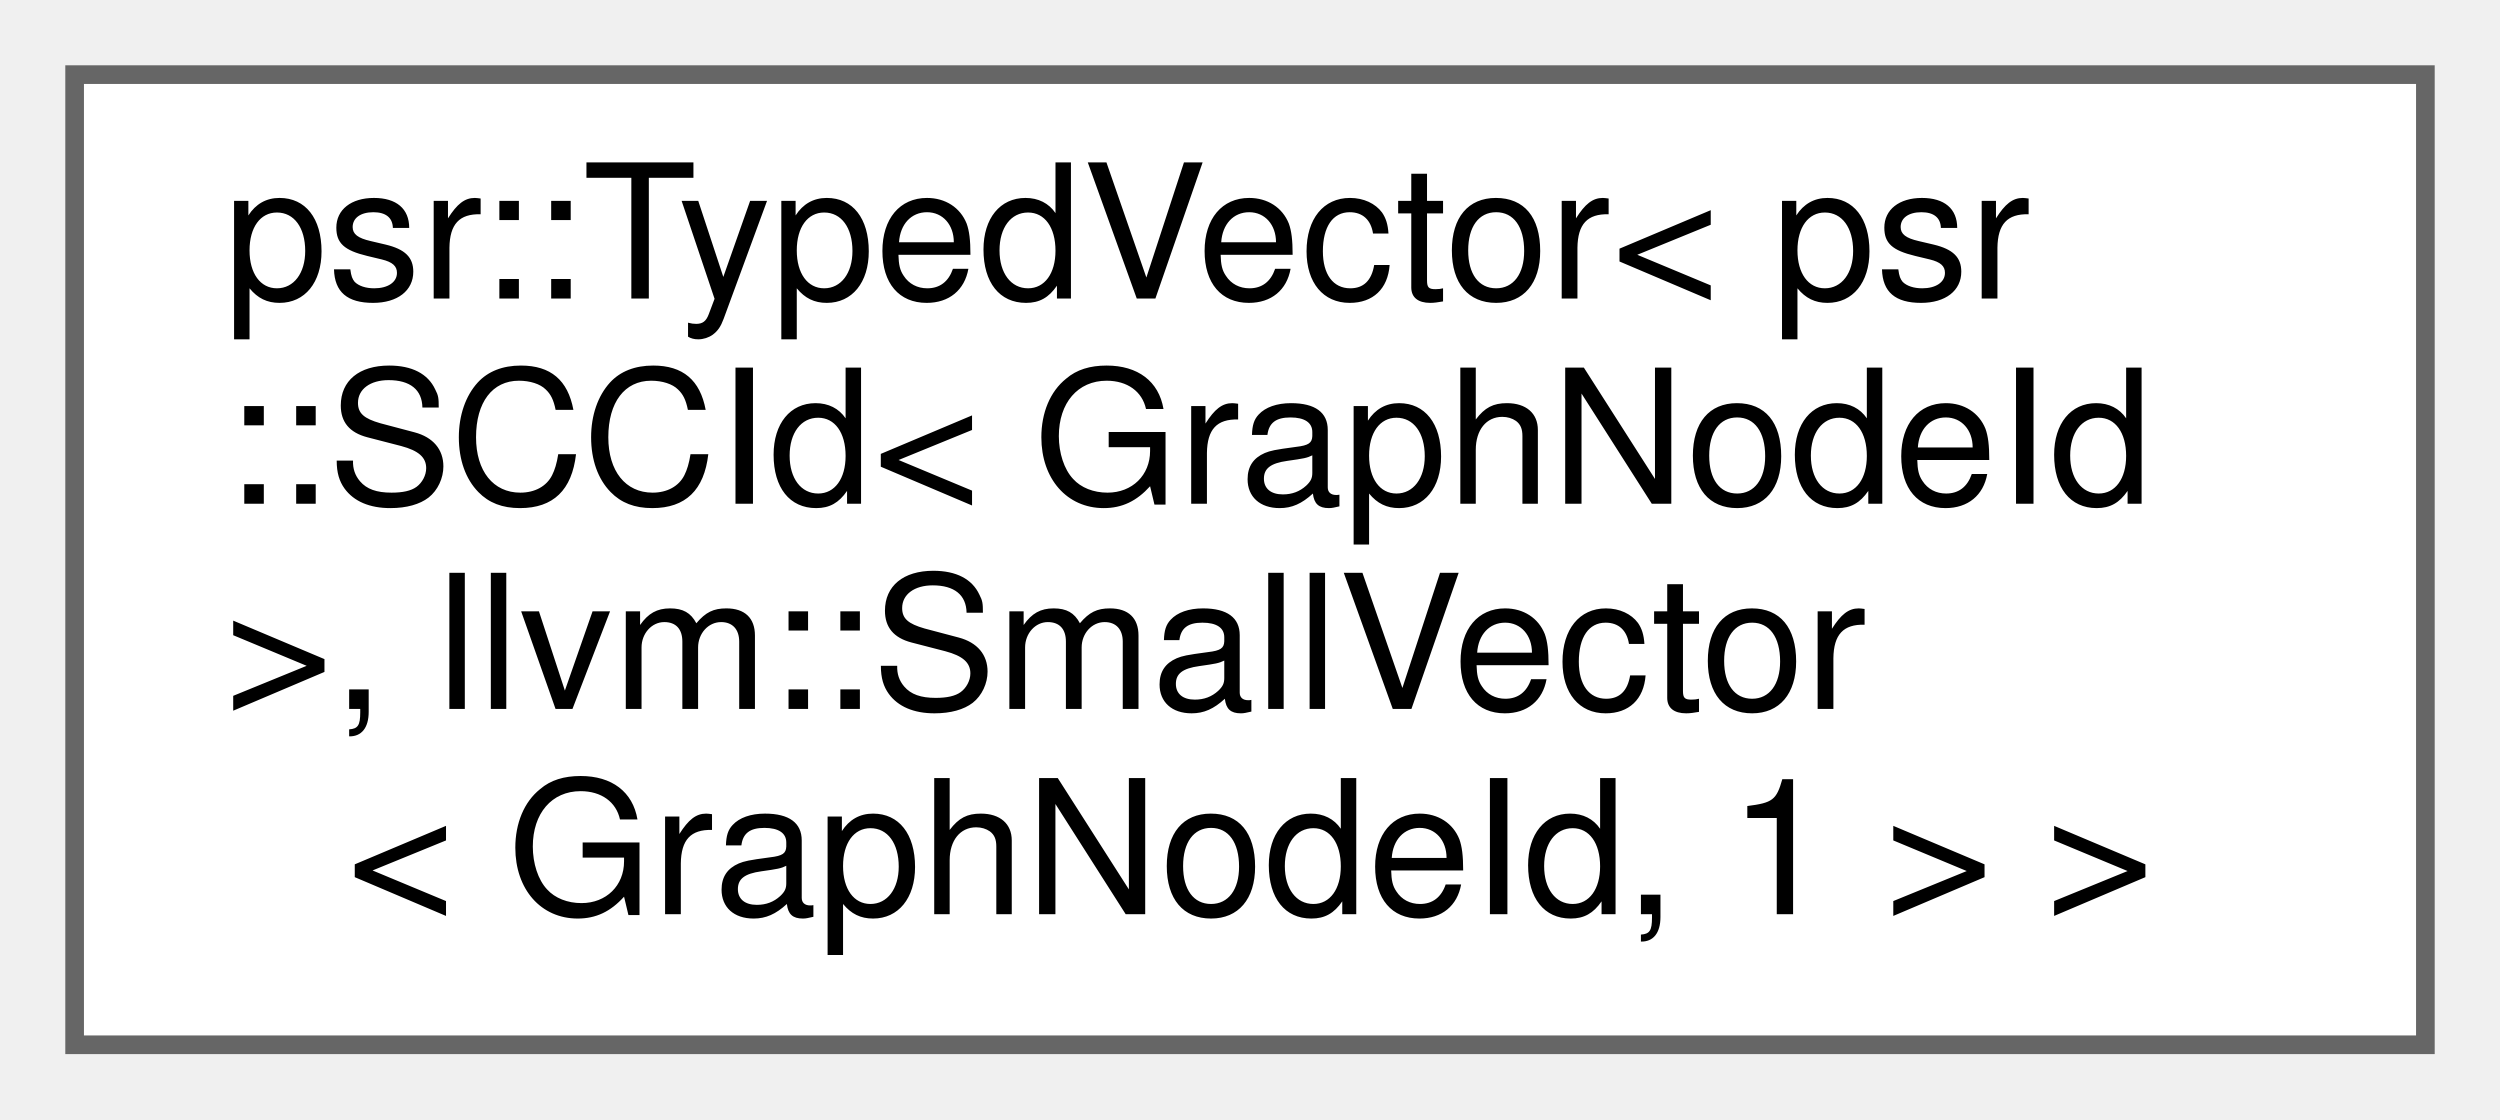
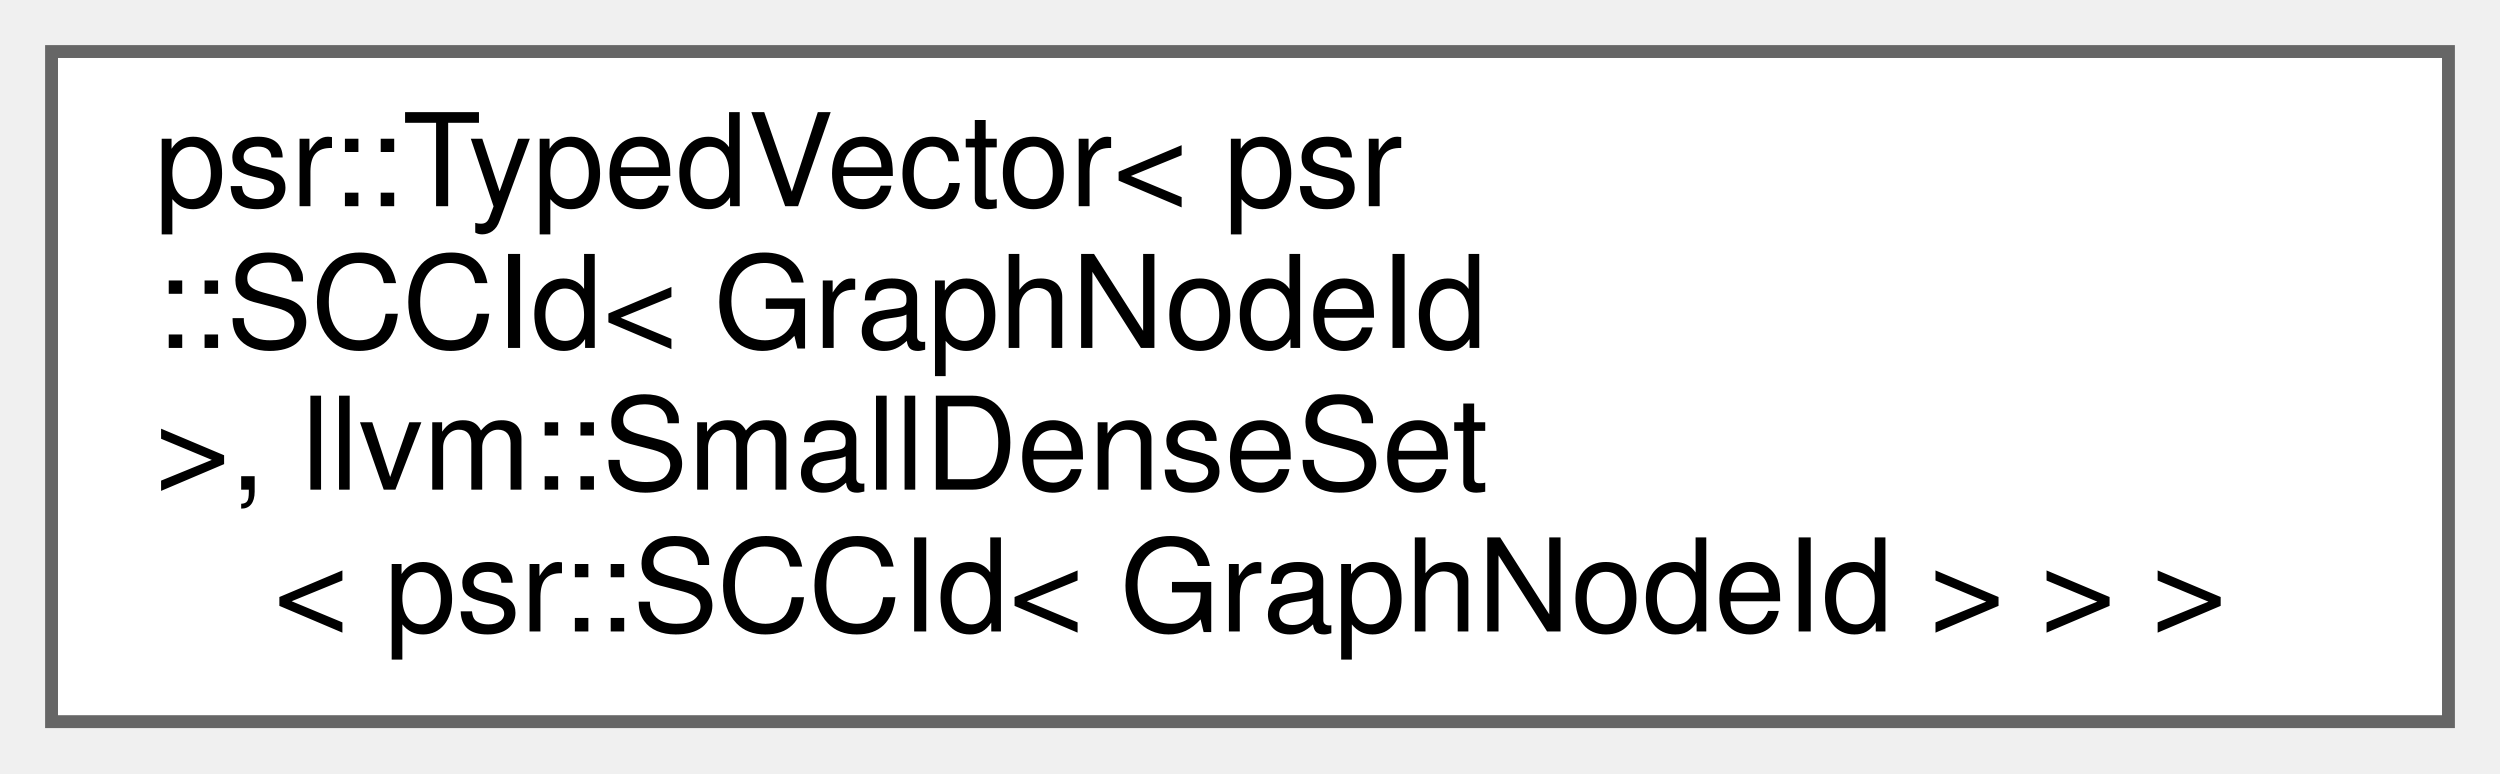
- <svg xmlns="http://www.w3.org/2000/svg" xmlns:xlink="http://www.w3.org/1999/xlink" width="134pt" height="60pt" viewBox="0.00 0.00 134.00 60.00">
+ <svg xmlns="http://www.w3.org/2000/svg" xmlns:xlink="http://www.w3.org/1999/xlink" width="194pt" height="60pt" viewBox="0.00 0.00 194.00 60.00">
  <g id="graph0" class="graph" transform="scale(1 1) rotate(0) translate(4 56)">
    <g id="Node000000" class="node">
      <g id="a_Node000000">
        <a xlink:href="classpsr_1_1TypedVector.html" target="_top" xlink:title=" ">
-           <polygon fill="white" stroke="#666666" points="126,-52 0,-52 0,0 126,0 126,-52" />
+           <polygon fill="white" stroke="#666666" points="186,-52 0,-52 0,0 186,0 186,-52" />
          <text text-anchor="start" x="8" y="-40" font-family="Helvetica,sans-Serif" font-size="10.00">psr::TypedVector&lt; psr</text>
          <text text-anchor="start" x="8" y="-29" font-family="Helvetica,sans-Serif" font-size="10.00">::SCCId&lt; GraphNodeId</text>
-           <text text-anchor="start" x="8" y="-18" font-family="Helvetica,sans-Serif" font-size="10.00"> &gt;, llvm::SmallVector</text>
-           <text text-anchor="middle" x="63" y="-7" font-family="Helvetica,sans-Serif" font-size="10.00">&lt; GraphNodeId, 1 &gt; &gt;</text>
+           <text text-anchor="start" x="8" y="-18" font-family="Helvetica,sans-Serif" font-size="10.00"> &gt;, llvm::SmallDenseSet</text>
+           <text text-anchor="middle" x="93" y="-7" font-family="Helvetica,sans-Serif" font-size="10.00">&lt; psr::SCCId&lt; GraphNodeId &gt; &gt; &gt;</text>
        </a>
      </g>
    </g>
  </g>
</svg>
